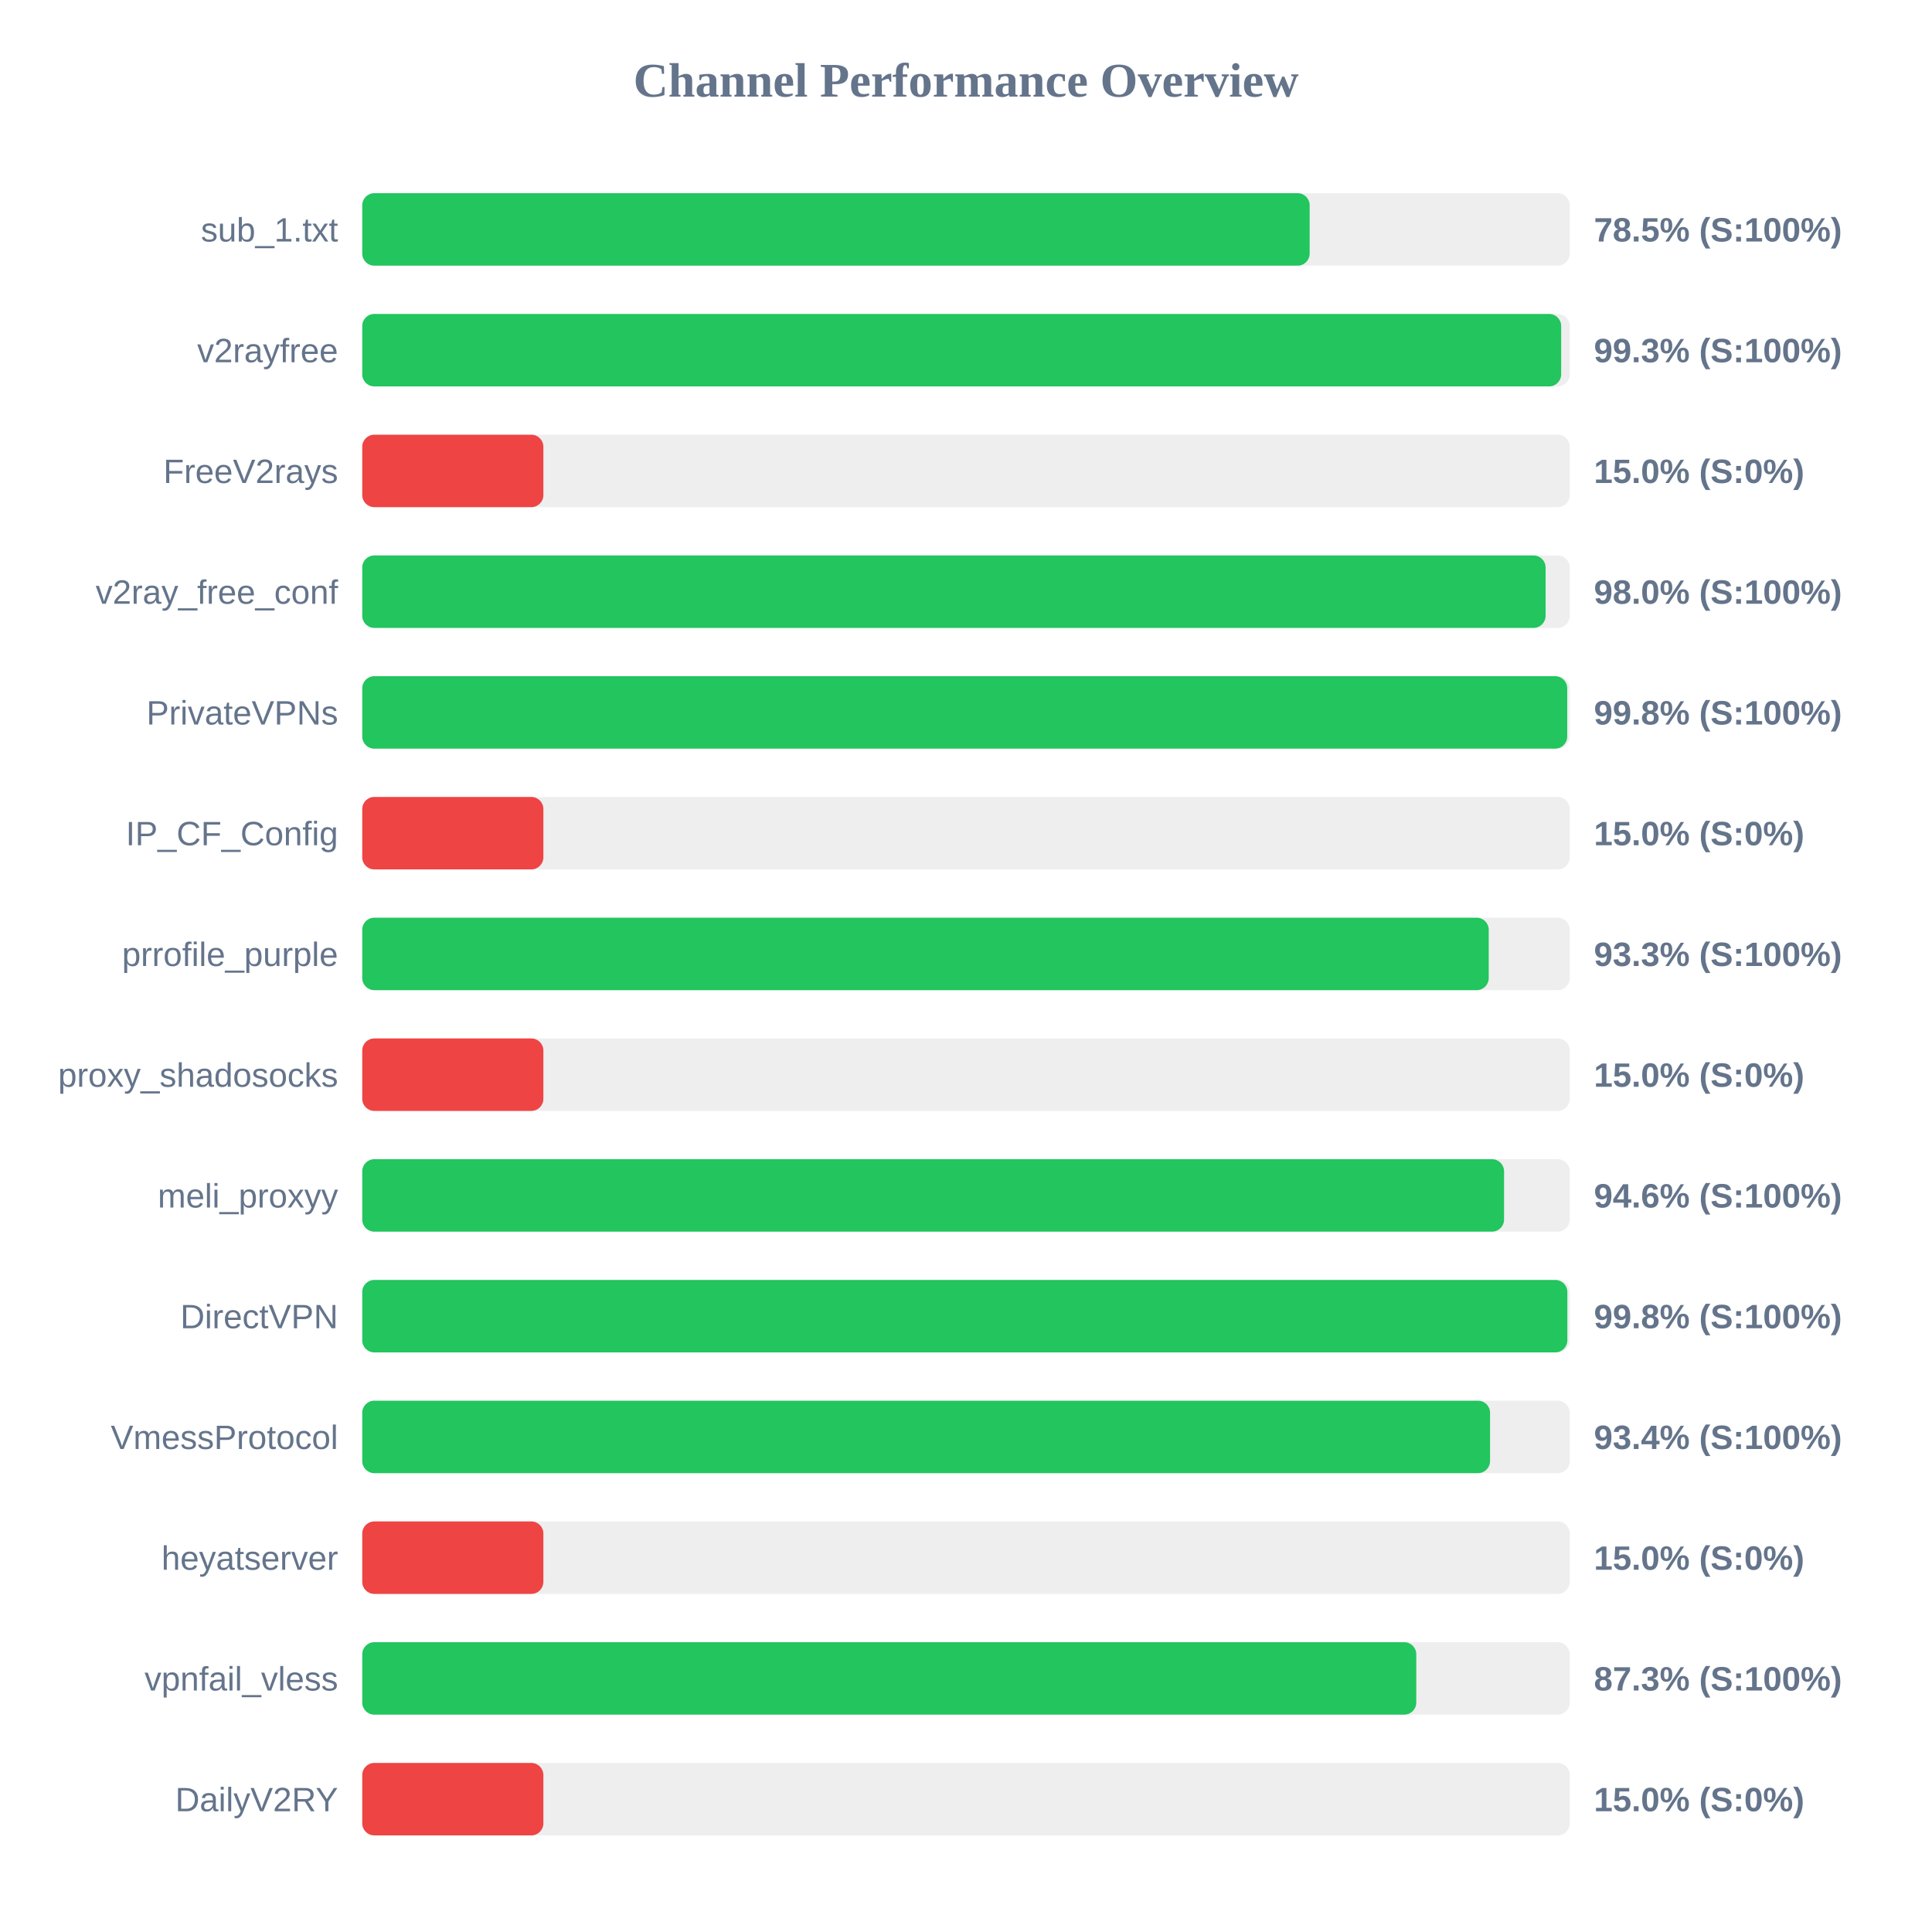
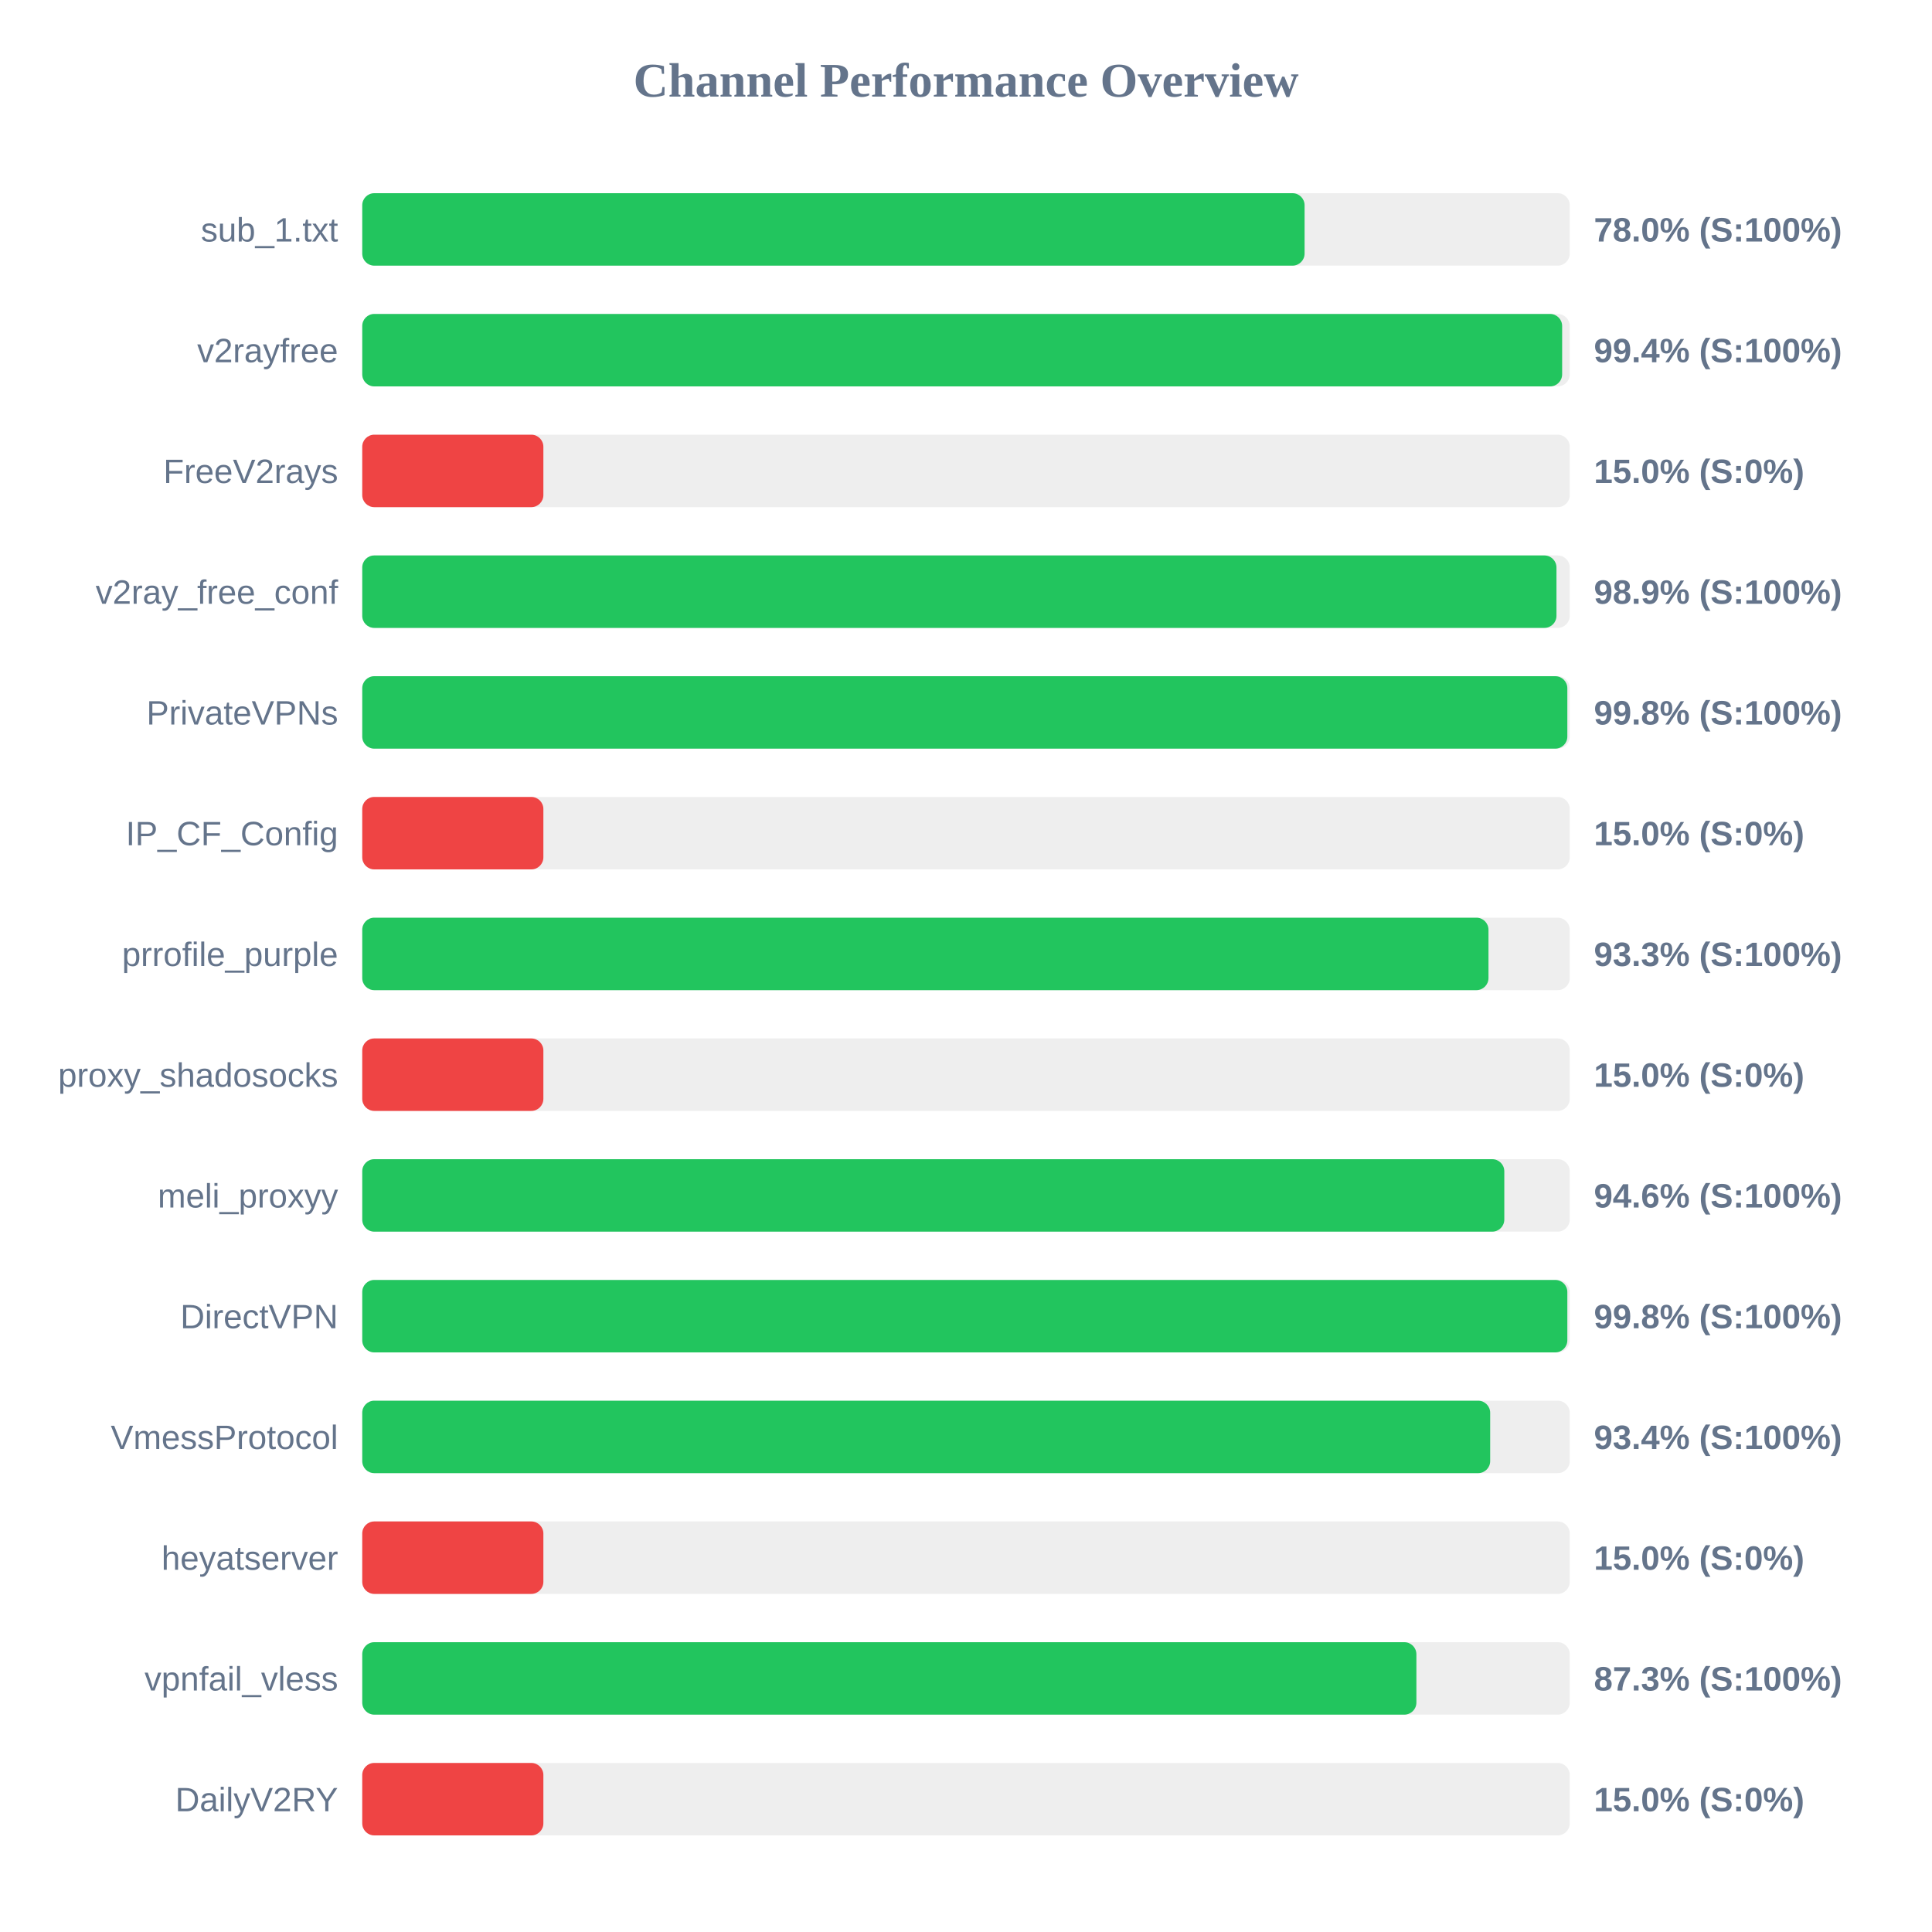
<svg xmlns="http://www.w3.org/2000/svg" width="800" height="800" version="1.1">
  <style>
        .row { font: 14px Arial; fill: #64748b; }
        .score { font: bold 14px Arial; fill: #64748b; }
    </style>
  <text x="400" y="40" text-anchor="middle" font-size="20px" font-weight="bold" fill="#64748b">Channel Performance Overview</text>
  <rect x="150" y="80" width="500" height="30" fill="#eee" rx="5" />
-   <rect x="150" y="80" width="392.3" height="30" fill="#22c55e" rx="5" />
+   <rect x="150" y="80" width="390.2" height="30" fill="#22c55e" rx="5" />
  <text x="140" y="100" text-anchor="end" class="row">sub_1.txt</text>
-   <text x="660" y="100" text-anchor="start" class="score">78.5% (S:100%)</text>
+   <text x="660" y="100" text-anchor="start" class="score">78.0% (S:100%)</text>
  <rect x="150" y="130" width="500" height="30" fill="#eee" rx="5" />
-   <rect x="150" y="130" width="496.45" height="30" fill="#22c55e" rx="5" />
+   <rect x="150" y="130" width="496.85" height="30" fill="#22c55e" rx="5" />
  <text x="140" y="150" text-anchor="end" class="row">v2rayfree</text>
-   <text x="660" y="150" text-anchor="start" class="score">99.3% (S:100%)</text>
+   <text x="660" y="150" text-anchor="start" class="score">99.4% (S:100%)</text>
  <rect x="150" y="180" width="500" height="30" fill="#eee" rx="5" />
  <rect x="150" y="180" width="75.0" height="30" fill="#ef4444" rx="5" />
  <text x="140" y="200" text-anchor="end" class="row">FreeV2rays</text>
  <text x="660" y="200" text-anchor="start" class="score">15.0% (S:0%)</text>
  <rect x="150" y="230" width="500" height="30" fill="#eee" rx="5" />
-   <rect x="150" y="230" width="490.0" height="30" fill="#22c55e" rx="5" />
+   <rect x="150" y="230" width="494.5" height="30" fill="#22c55e" rx="5" />
  <text x="140" y="250" text-anchor="end" class="row">v2ray_free_conf</text>
-   <text x="660" y="250" text-anchor="start" class="score">98.0% (S:100%)</text>
+   <text x="660" y="250" text-anchor="start" class="score">98.9% (S:100%)</text>
  <rect x="150" y="280" width="500" height="30" fill="#eee" rx="5" />
-   <rect x="150" y="280" width="498.95" height="30" fill="#22c55e" rx="5" />
+   <rect x="150" y="280" width="499.0" height="30" fill="#22c55e" rx="5" />
  <text x="140" y="300" text-anchor="end" class="row">PrivateVPNs</text>
  <text x="660" y="300" text-anchor="start" class="score">99.8% (S:100%)</text>
  <rect x="150" y="330" width="500" height="30" fill="#eee" rx="5" />
  <rect x="150" y="330" width="75.0" height="30" fill="#ef4444" rx="5" />
  <text x="140" y="350" text-anchor="end" class="row">IP_CF_Config</text>
  <text x="660" y="350" text-anchor="start" class="score">15.0% (S:0%)</text>
  <rect x="150" y="380" width="500" height="30" fill="#eee" rx="5" />
-   <rect x="150" y="380" width="466.45" height="30" fill="#22c55e" rx="5" />
+   <rect x="150" y="380" width="466.35" height="30" fill="#22c55e" rx="5" />
  <text x="140" y="400" text-anchor="end" class="row">prrofile_purple</text>
  <text x="660" y="400" text-anchor="start" class="score">93.3% (S:100%)</text>
  <rect x="150" y="430" width="500" height="30" fill="#eee" rx="5" />
  <rect x="150" y="430" width="75.0" height="30" fill="#ef4444" rx="5" />
  <text x="140" y="450" text-anchor="end" class="row">proxy_shadosocks</text>
  <text x="660" y="450" text-anchor="start" class="score">15.0% (S:0%)</text>
  <rect x="150" y="480" width="500" height="30" fill="#eee" rx="5" />
-   <rect x="150" y="480" width="472.8" height="30" fill="#22c55e" rx="5" />
+   <rect x="150" y="480" width="472.9" height="30" fill="#22c55e" rx="5" />
  <text x="140" y="500" text-anchor="end" class="row">meli_proxyy</text>
  <text x="660" y="500" text-anchor="start" class="score">94.6% (S:100%)</text>
  <rect x="150" y="530" width="500" height="30" fill="#eee" rx="5" />
  <rect x="150" y="530" width="499.0" height="30" fill="#22c55e" rx="5" />
  <text x="140" y="550" text-anchor="end" class="row">DirectVPN</text>
  <text x="660" y="550" text-anchor="start" class="score">99.8% (S:100%)</text>
  <rect x="150" y="580" width="500" height="30" fill="#eee" rx="5" />
-   <rect x="150" y="580" width="467.0" height="30" fill="#22c55e" rx="5" />
+   <rect x="150" y="580" width="467.05" height="30" fill="#22c55e" rx="5" />
  <text x="140" y="600" text-anchor="end" class="row">VmessProtocol</text>
  <text x="660" y="600" text-anchor="start" class="score">93.4% (S:100%)</text>
  <rect x="150" y="630" width="500" height="30" fill="#eee" rx="5" />
  <rect x="150" y="630" width="75.0" height="30" fill="#ef4444" rx="5" />
  <text x="140" y="650" text-anchor="end" class="row">heyatserver</text>
  <text x="660" y="650" text-anchor="start" class="score">15.0% (S:0%)</text>
  <rect x="150" y="680" width="500" height="30" fill="#eee" rx="5" />
-   <rect x="150" y="680" width="436.45" height="30" fill="#22c55e" rx="5" />
+   <rect x="150" y="680" width="436.5" height="30" fill="#22c55e" rx="5" />
  <text x="140" y="700" text-anchor="end" class="row">vpnfail_vless</text>
  <text x="660" y="700" text-anchor="start" class="score">87.3% (S:100%)</text>
  <rect x="150" y="730" width="500" height="30" fill="#eee" rx="5" />
  <rect x="150" y="730" width="75.0" height="30" fill="#ef4444" rx="5" />
  <text x="140" y="750" text-anchor="end" class="row">DailyV2RY</text>
  <text x="660" y="750" text-anchor="start" class="score">15.0% (S:0%)</text>
</svg>
